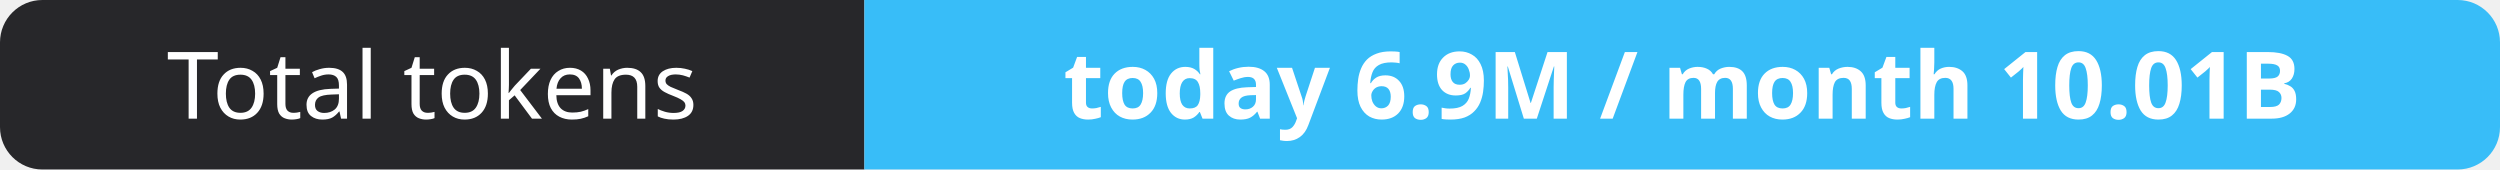
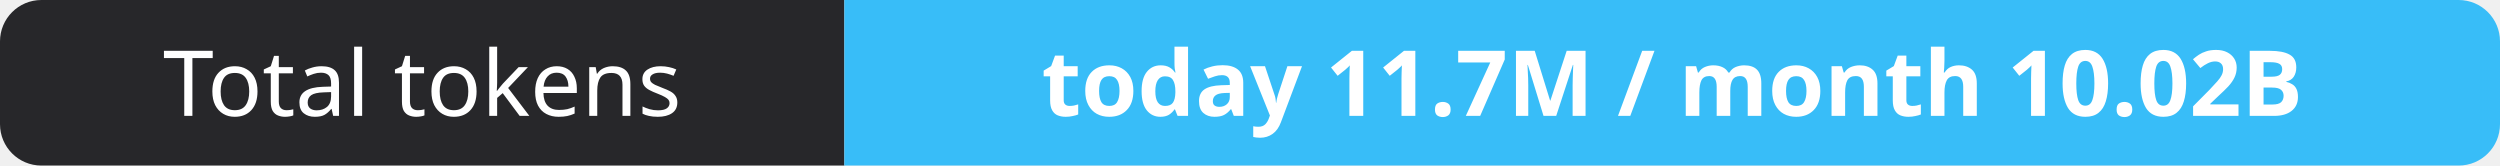
- <svg xmlns="http://www.w3.org/2000/svg" width="295" height="20" role="img" aria-label="Total tokens: today 6.9M / month 10.01B">
+ <svg xmlns="http://www.w3.org/2000/svg" width="302" height="20" role="img" aria-label="Total tokens: today 11.7M / month 10.02B">
  <clipPath id="r">
-     <rect width="295" height="20" rx="5" fill="#fff" />
+     <rect width="302" height="20" rx="5" fill="#fff" />
  </clipPath>
  <g clip-path="url(#r)">
    <rect width="102" height="20" fill="#27272a" />
-     <rect x="102" width="193" height="20" fill="#38bdf8" />
+     <rect x="102" width="200" height="20" fill="#38bdf8" />
  </g>
  <g fill="#fff" text-anchor="middle" font-family="Verdana,Geneva,sans-serif" font-size="11">
    <text x="51.0" y="14">Total tokens</text>
-     <text x="198.5" y="14" font-weight="700">today 6.9M / month 10.01B</text>
+     <text x="202.0" y="14" font-weight="700">today 11.7M / month 10.02B</text>
  </g>
</svg>
